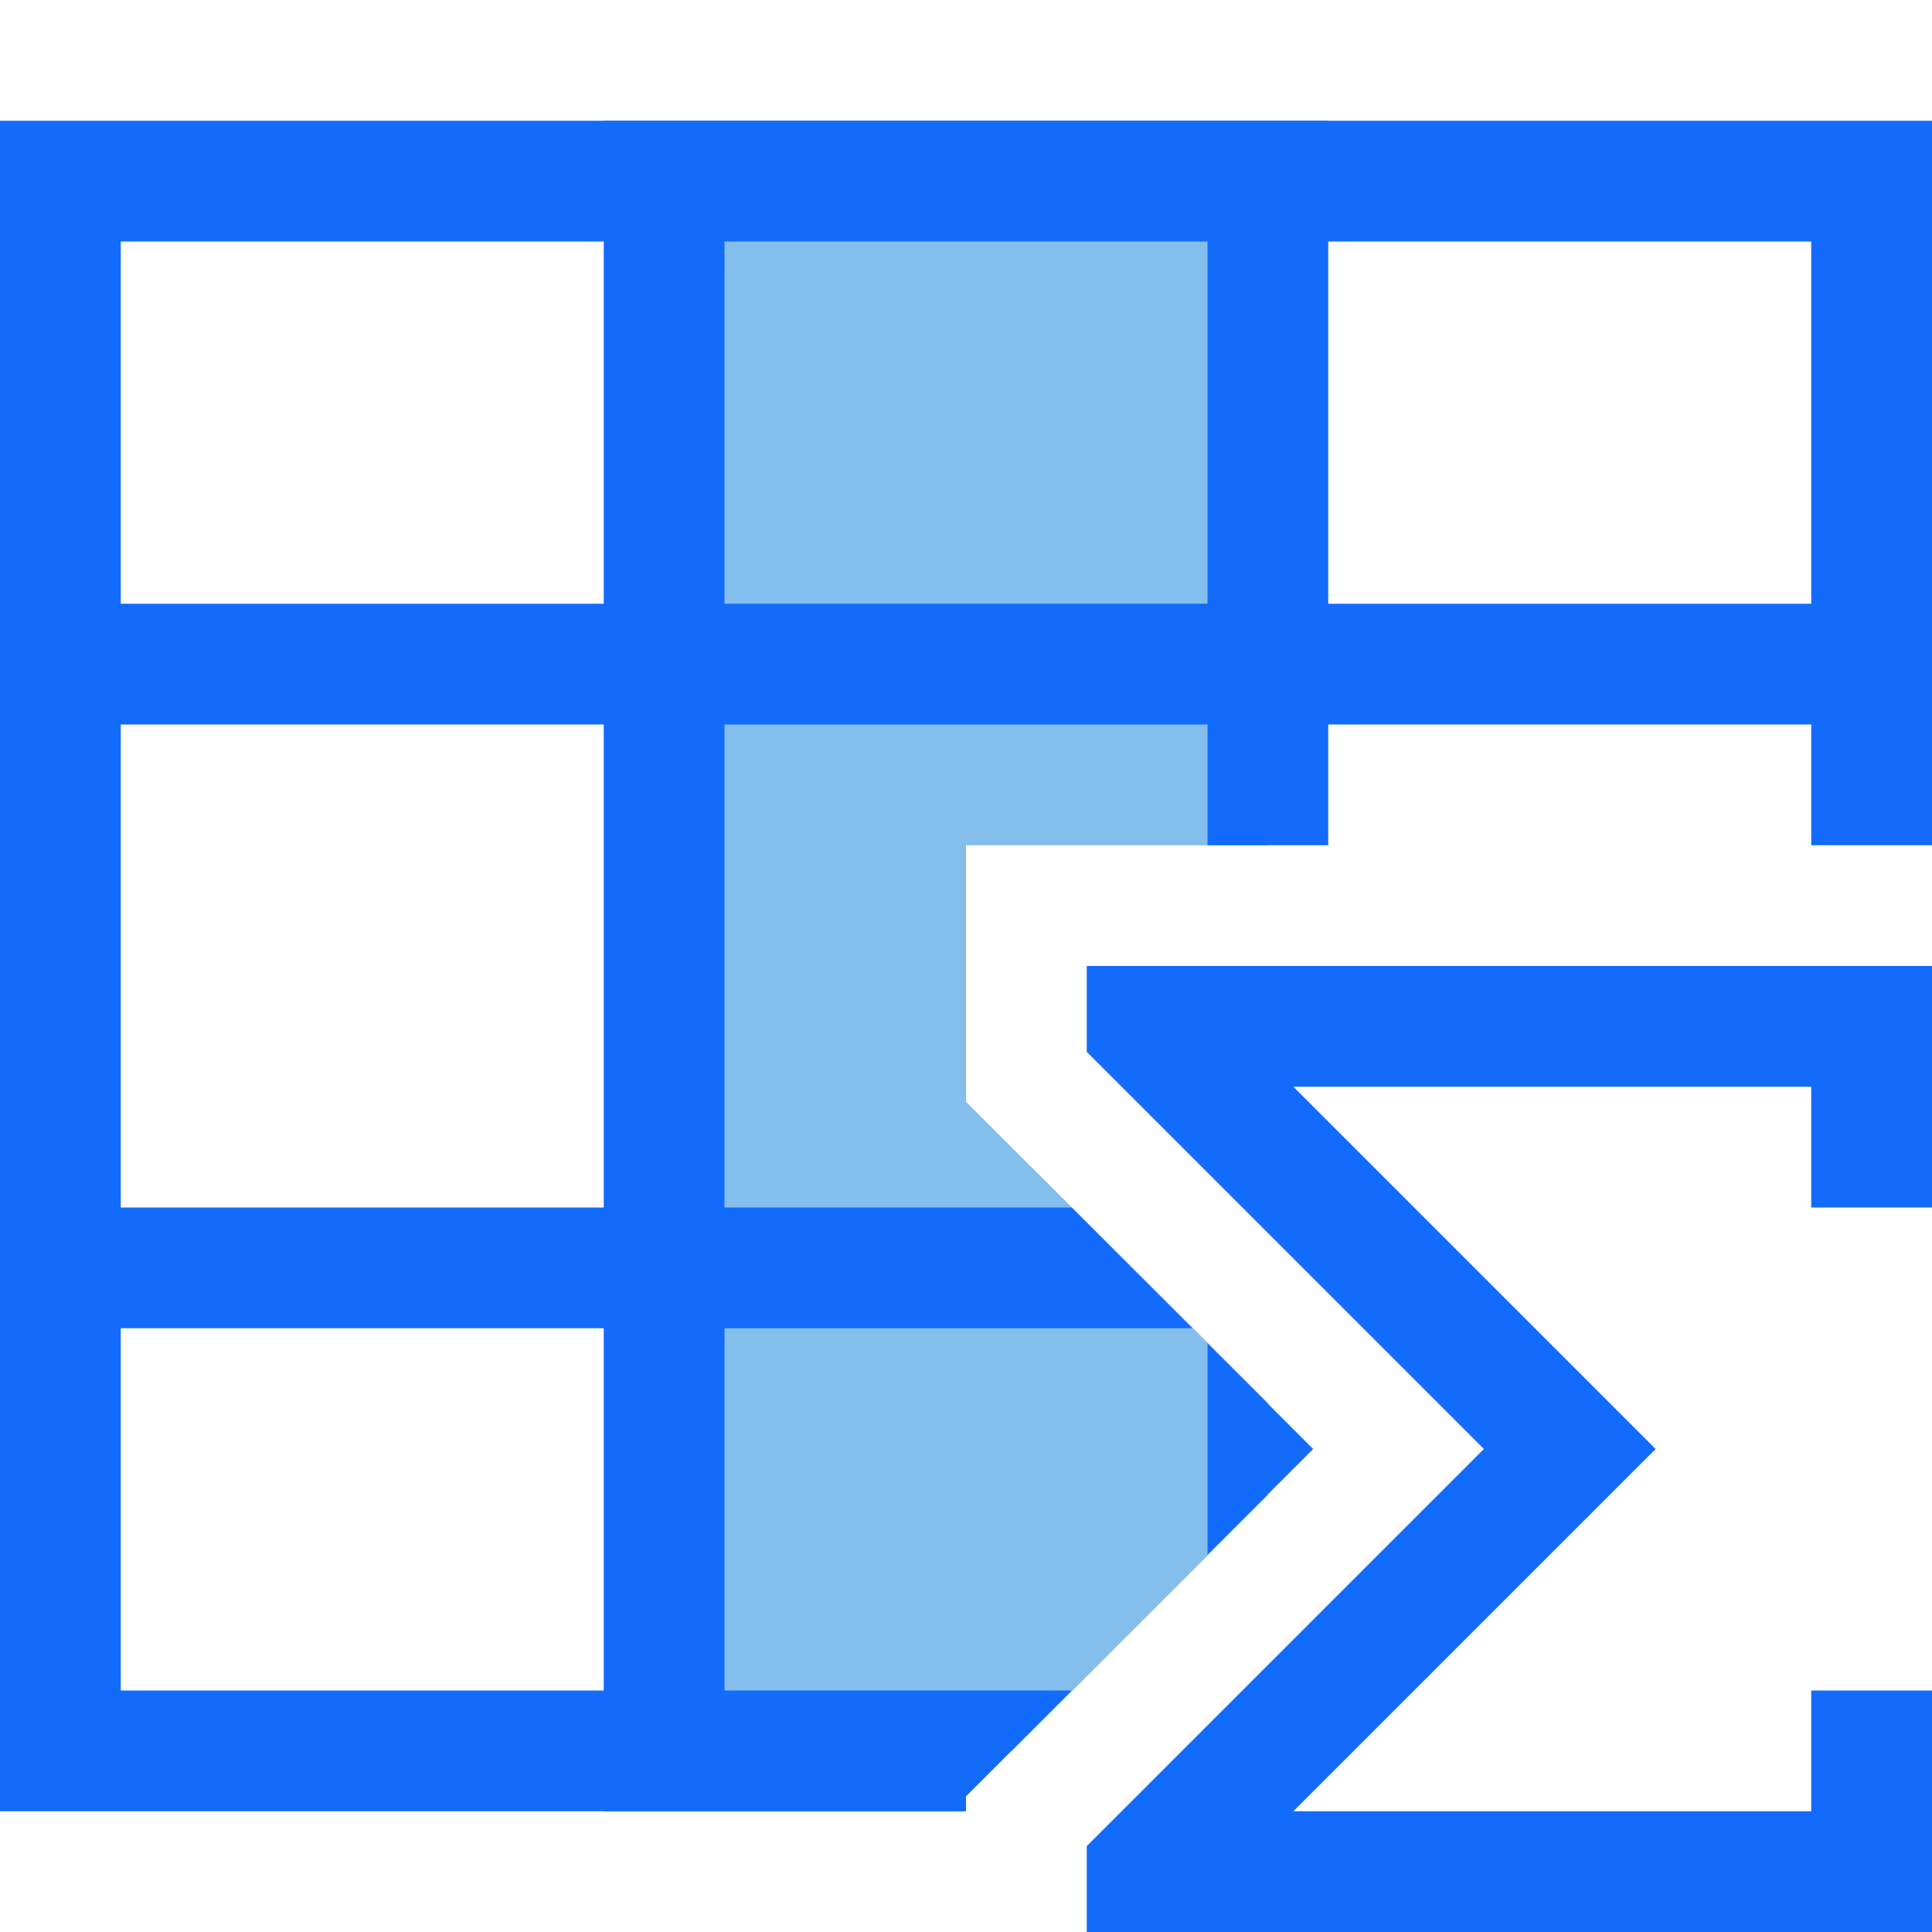
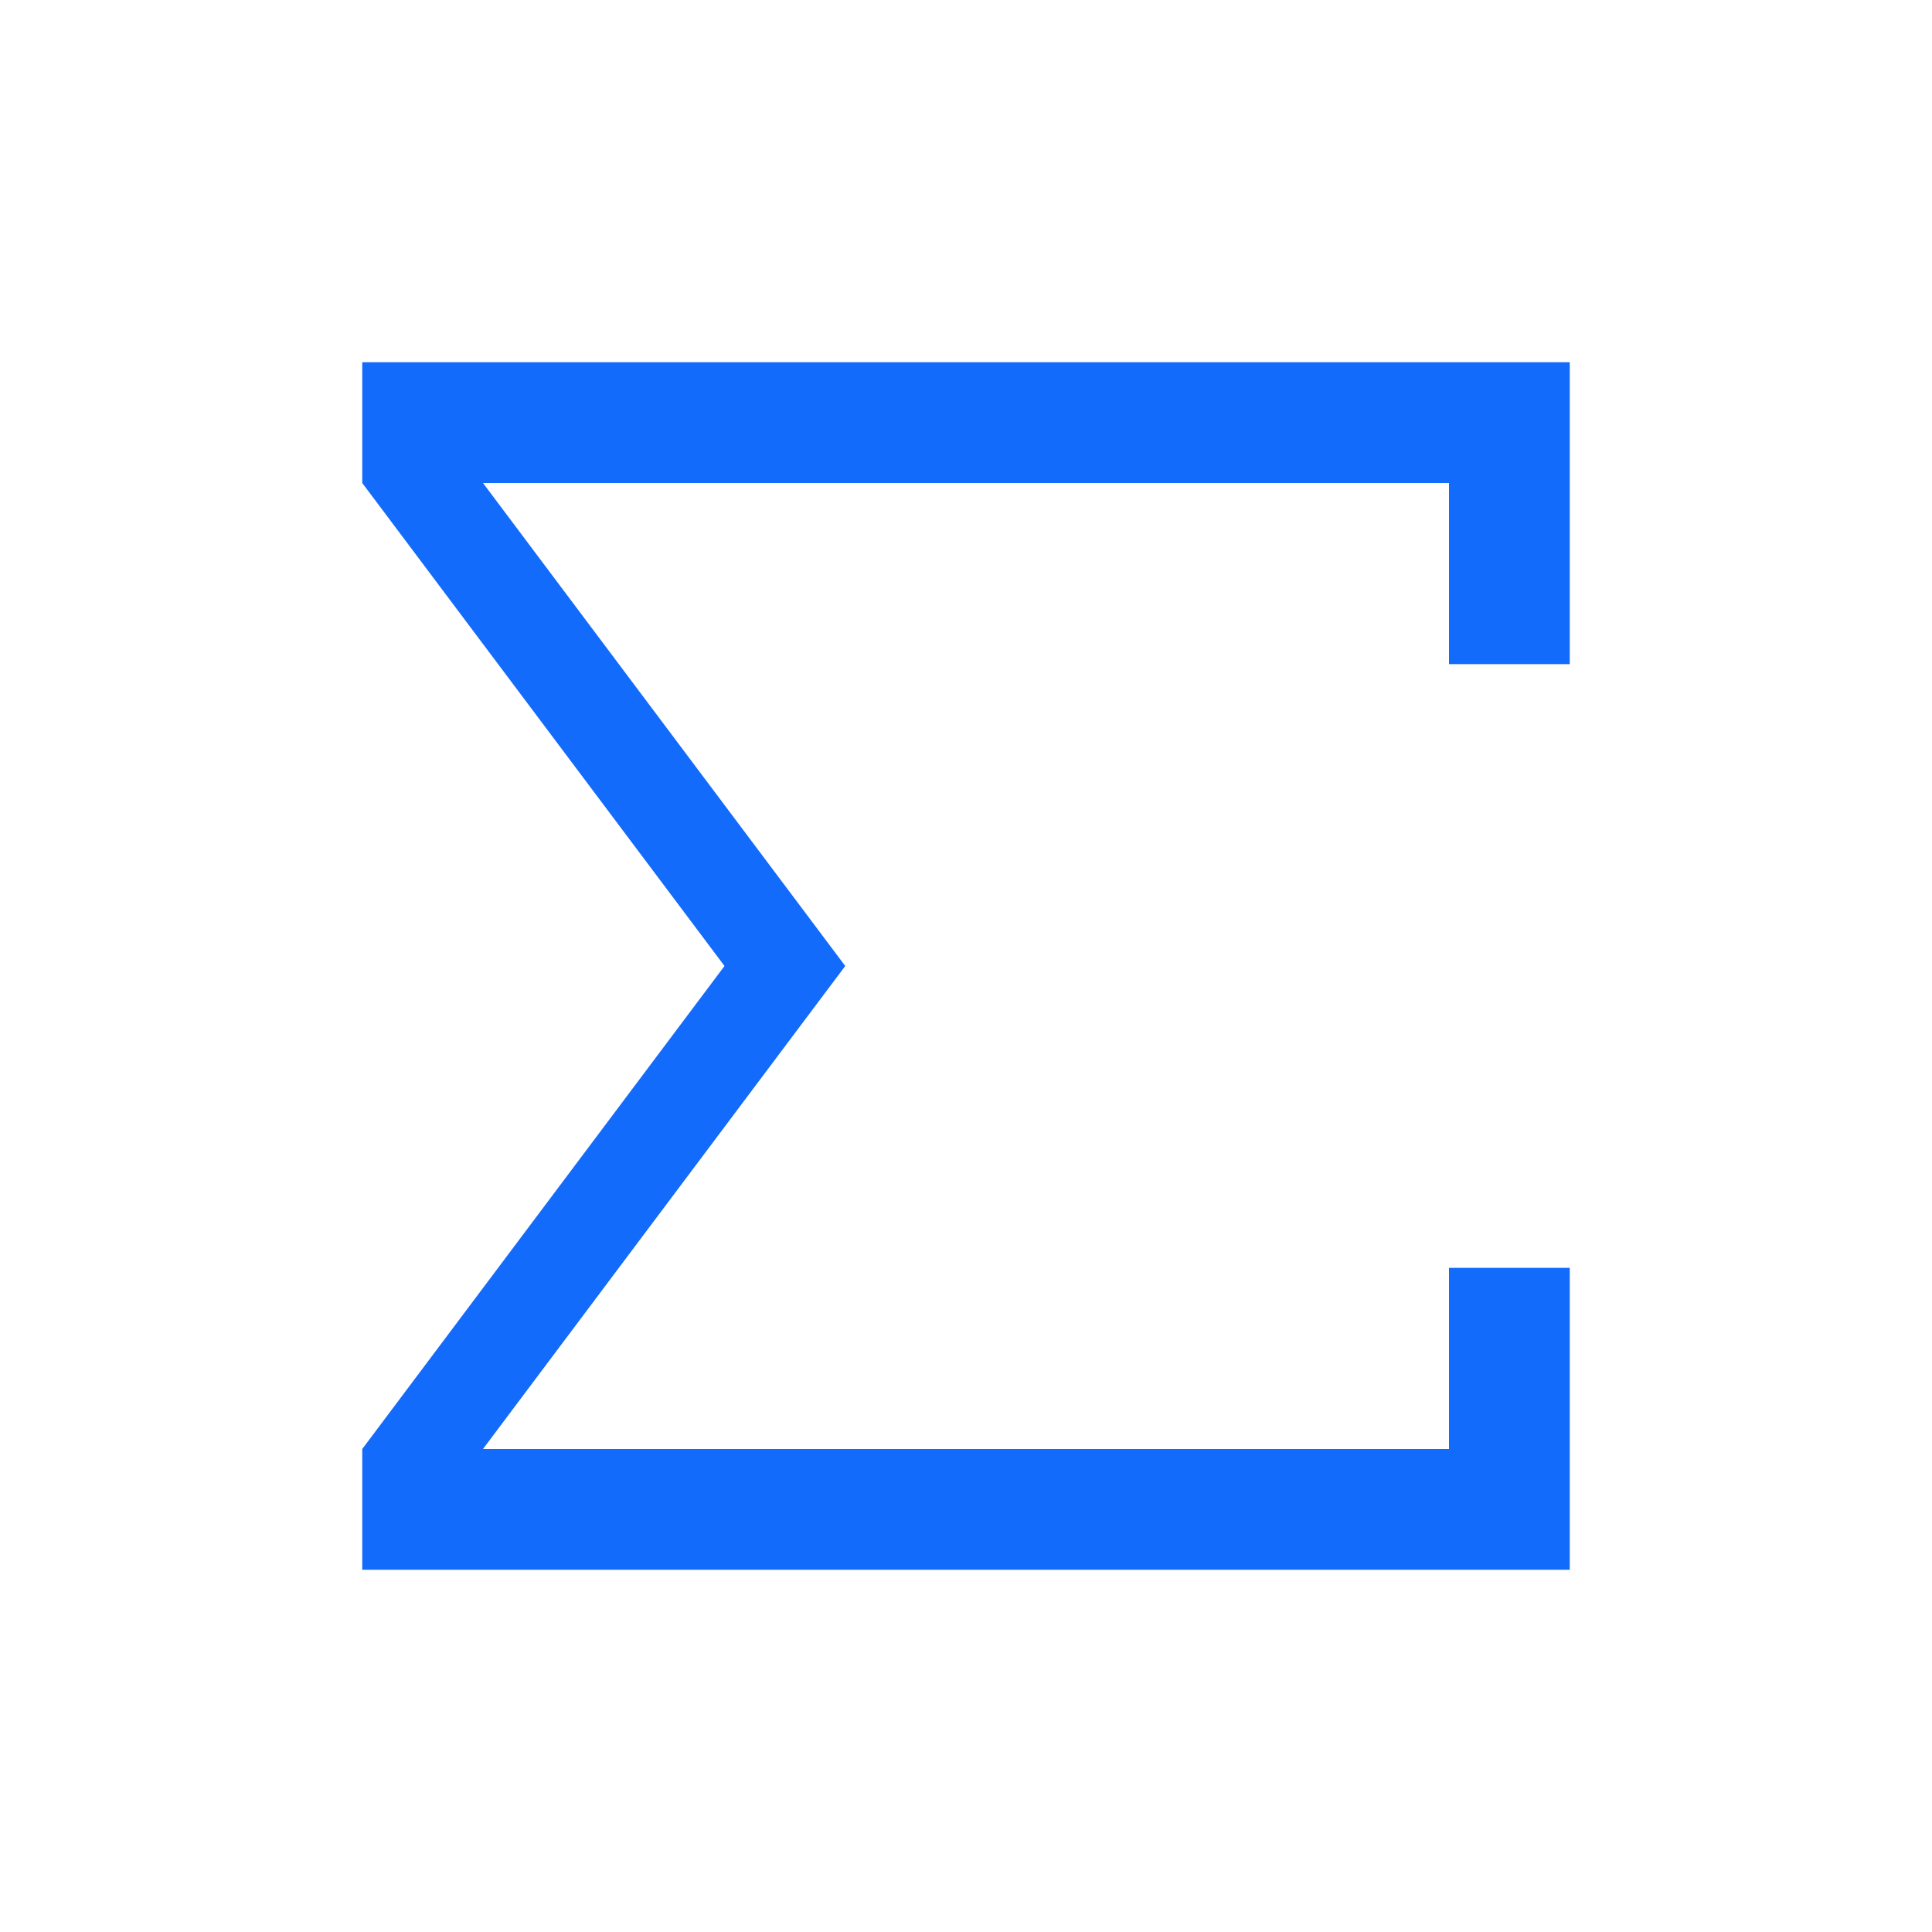
<svg xmlns="http://www.w3.org/2000/svg" width="16" height="16" viewBox="0 0 16 16" fill="none">
-   <path d="M5.5 11H0.5V10H5.5V11ZM5.5 6H0.5V5H5.5V6ZM15.5 5V6H10.5V5H15.5Z" fill="#136BFB" />
-   <path d="M8 15H0V1H16V7H15V2H1V14H8.875L8 14.875V15Z" fill="#136BFB" />
-   <path d="M8.383 14.5H5.5V1.5H10.5V7H8V9.125L10.5 11.617V12.383L8.383 14.5Z" fill="#83BEEC" />
-   <path d="M8 15H5V1H11V7H10V6H6V10H8.875L9.875 11H6V14H8.875L8 14.875V15ZM6 5H10V2H6V5ZM10 12.875V11.125L10.875 12L10 12.875Z" fill="#136BFB" />
-   <path d="M15 10V9H10.711L13.711 12L10.711 15H15V14H16V16H9V15.289L12.289 12L9 8.711V8H16V10H15Z" fill="#136BFB" />
+   <path d="M12 5.5V4H4L7 8L4 12H12V10.5H13V13H3V12L6 8L3 4V3H13V5.5H12Z" fill="#136BFB" />
</svg>
